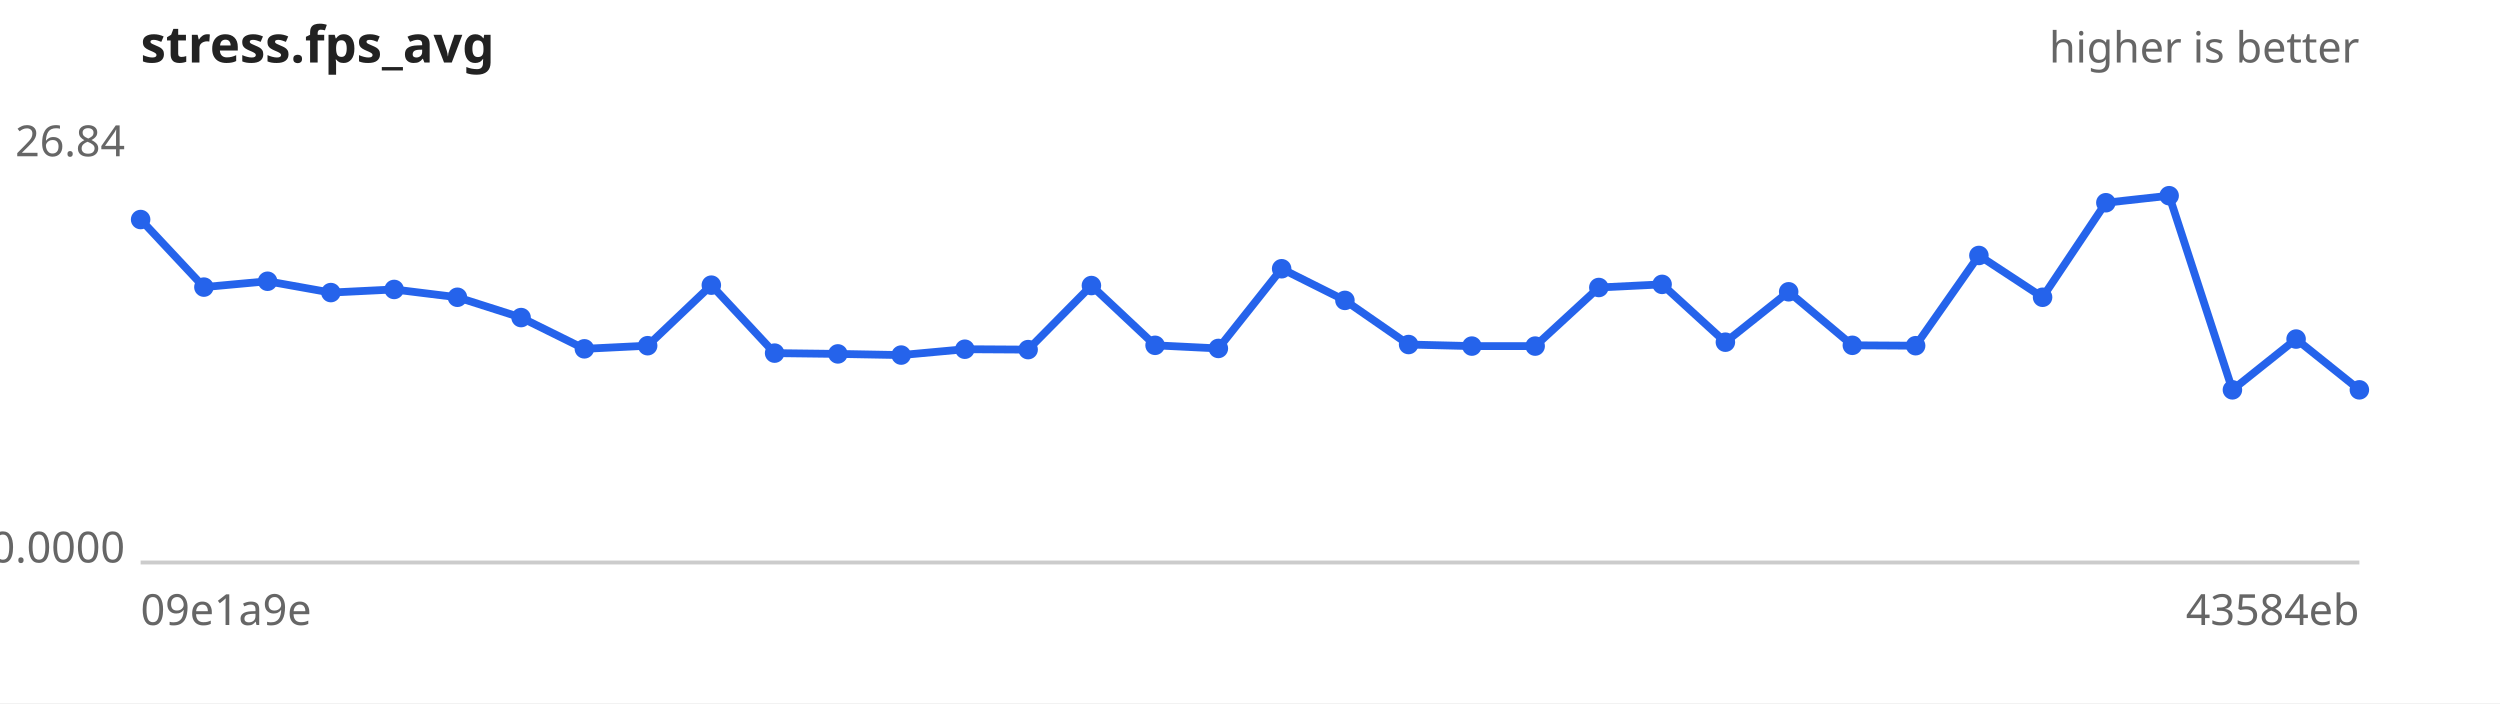
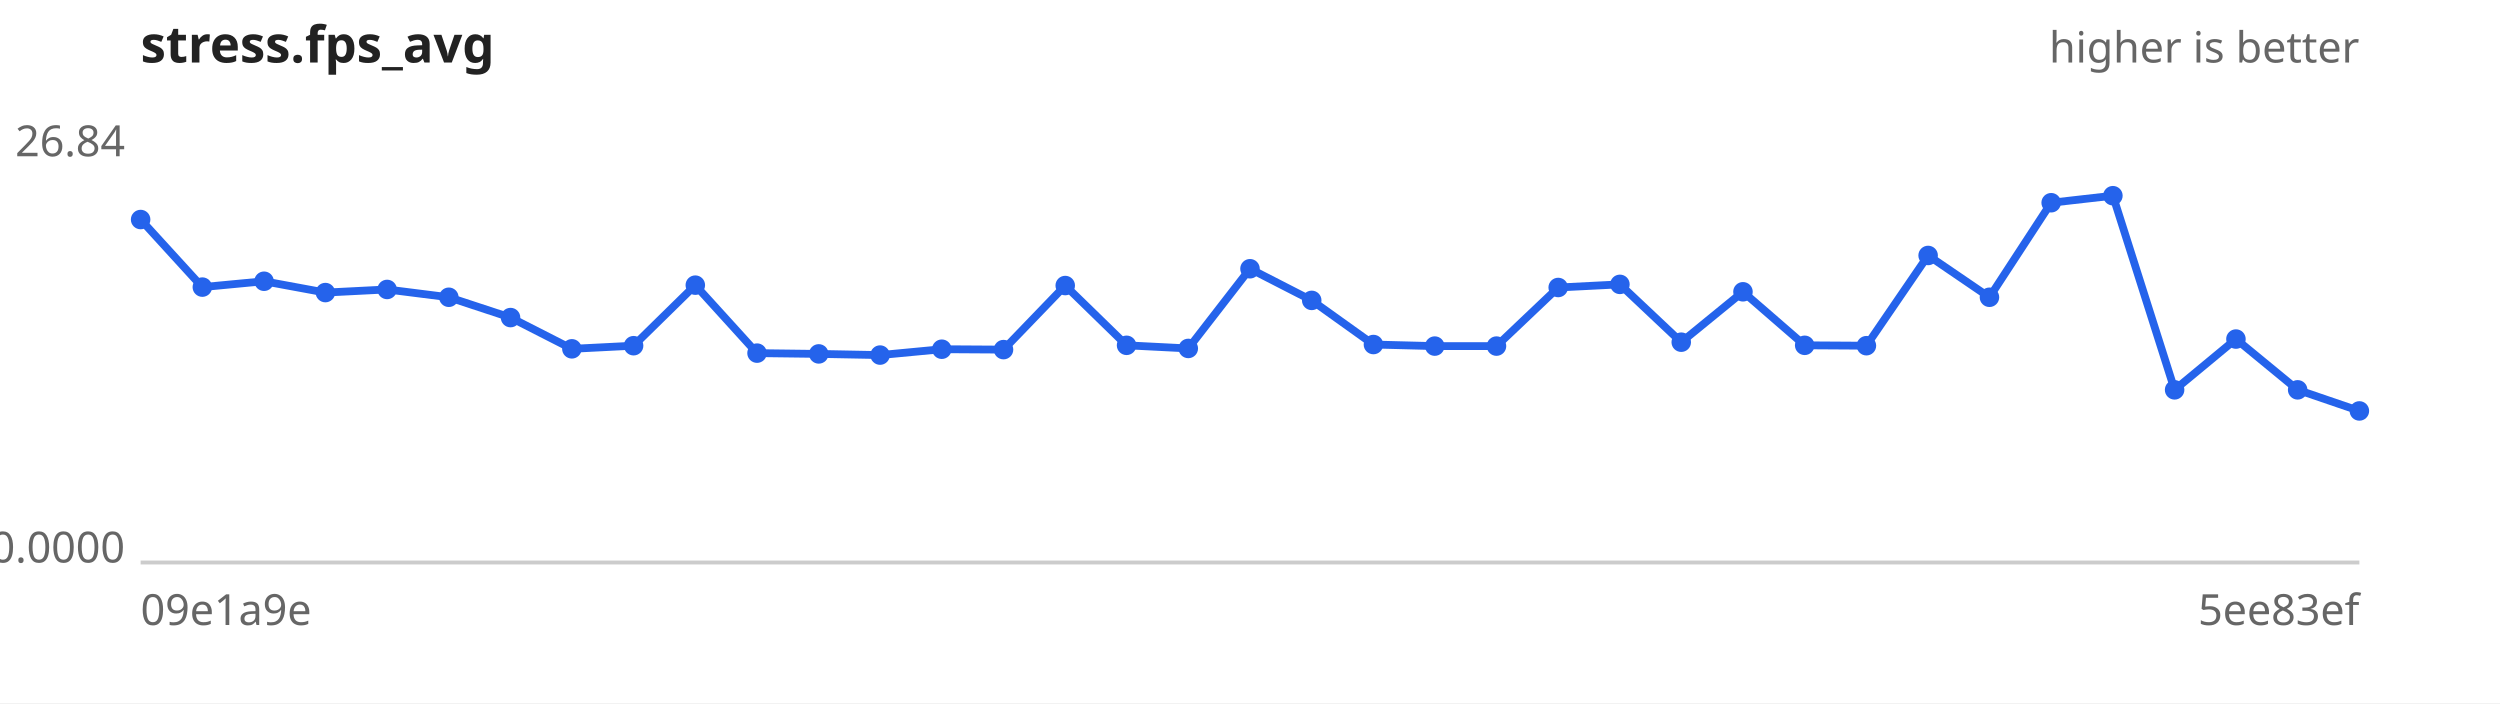
<svg xmlns="http://www.w3.org/2000/svg" width="640" height="180" viewBox="0 0 640 180" font-family="sans-serif" font-size="11">
  <rect width="640" height="180" fill="#ffffff" />
  <text x="36" y="16" font-size="13" font-weight="bold" fill="#222">stress.fps_avg</text>
  <text x="604" y="16" text-anchor="end" fill="#666">higher is better</text>
  <line x1="36" y1="144" x2="604" y2="144" stroke="#ccc" />
  <text x="32" y="40.0" text-anchor="end" fill="#666">26.84</text>
  <text x="32" y="144.0" text-anchor="end" fill="#666">0.0000</text>
  <text x="36" y="160" fill="#666">09e1a9e</text>
-   <text x="604" y="160" text-anchor="end" fill="#666">43584eb</text>
-   <path d="M36.0,56.2 L52.2,73.5 L68.5,72.0 L84.7,74.9 L100.9,74.1 L117.1,76.1 L133.4,81.3 L149.6,89.3 L165.8,88.5 L182.1,73.0 L198.3,90.4 L214.5,90.6 L230.7,90.9 L247.0,89.4 L263.2,89.5 L279.4,73.1 L295.7,88.4 L311.9,89.2 L328.1,68.8 L344.3,76.9 L360.6,88.2 L376.8,88.6 L393.0,88.6 L409.3,73.6 L425.5,72.8 L441.7,87.6 L457.9,74.7 L474.2,88.4 L490.4,88.5 L506.6,65.4 L522.9,76.1 L539.1,51.9 L555.3,50.1 L571.5,99.8 L587.8,86.8 L604.0,99.8" fill="none" stroke="#2563eb" stroke-width="2" />
+   <text x="604" y="160" text-anchor="end" fill="#666">5ee83ef</text>
+   <path d="M36.0,56.2 L51.8,73.5 L67.6,72.0 L83.3,74.9 L99.1,74.1 L114.9,76.1 L130.7,81.3 L146.4,89.3 L162.2,88.5 L178.0,73.0 L193.8,90.4 L209.6,90.6 L225.3,90.9 L241.1,89.4 L256.9,89.5 L272.7,73.1 L288.4,88.4 L304.2,89.2 L320.0,68.8 L335.8,76.9 L351.6,88.2 L367.3,88.6 L383.1,88.6 L398.9,73.6 L414.7,72.8 L430.4,87.6 L446.2,74.7 L462.0,88.4 L477.8,88.5 L493.6,65.4 L509.3,76.1 L525.1,51.9 L540.9,50.1 L556.7,99.8 L572.4,86.8 L588.2,99.8 L604.0,105.2" fill="none" stroke="#2563eb" stroke-width="2" />
  <g fill="#2563eb">
    <circle cx="36.0" cy="56.2" r="2.5" />
-     <circle cx="52.2" cy="73.5" r="2.5" />
-     <circle cx="68.5" cy="72.0" r="2.5" />
-     <circle cx="84.7" cy="74.9" r="2.5" />
-     <circle cx="100.9" cy="74.1" r="2.5" />
-     <circle cx="117.1" cy="76.1" r="2.5" />
-     <circle cx="133.4" cy="81.3" r="2.5" />
-     <circle cx="149.6" cy="89.3" r="2.5" />
-     <circle cx="165.8" cy="88.5" r="2.5" />
-     <circle cx="182.1" cy="73.0" r="2.5" />
-     <circle cx="198.3" cy="90.4" r="2.5" />
-     <circle cx="214.5" cy="90.6" r="2.5" />
-     <circle cx="230.7" cy="90.9" r="2.5" />
-     <circle cx="247.0" cy="89.4" r="2.5" />
-     <circle cx="263.2" cy="89.5" r="2.5" />
-     <circle cx="279.4" cy="73.1" r="2.5" />
-     <circle cx="295.7" cy="88.4" r="2.5" />
-     <circle cx="311.9" cy="89.2" r="2.5" />
-     <circle cx="328.1" cy="68.8" r="2.5" />
-     <circle cx="344.3" cy="76.9" r="2.5" />
-     <circle cx="360.6" cy="88.2" r="2.5" />
-     <circle cx="376.8" cy="88.6" r="2.5" />
-     <circle cx="393.0" cy="88.6" r="2.5" />
-     <circle cx="409.3" cy="73.6" r="2.5" />
-     <circle cx="425.5" cy="72.8" r="2.5" />
-     <circle cx="441.7" cy="87.6" r="2.5" />
-     <circle cx="457.9" cy="74.7" r="2.5" />
-     <circle cx="474.2" cy="88.4" r="2.5" />
-     <circle cx="490.4" cy="88.5" r="2.5" />
-     <circle cx="506.6" cy="65.4" r="2.5" />
-     <circle cx="522.9" cy="76.1" r="2.5" />
-     <circle cx="539.1" cy="51.9" r="2.5" />
-     <circle cx="555.3" cy="50.1" r="2.5" />
-     <circle cx="571.5" cy="99.8" r="2.5" />
-     <circle cx="587.8" cy="86.8" r="2.5" />
-     <circle cx="604.0" cy="99.8" r="2.5" />
+     <circle cx="51.8" cy="73.5" r="2.5" />
+     <circle cx="67.6" cy="72.0" r="2.5" />
+     <circle cx="83.3" cy="74.9" r="2.5" />
+     <circle cx="99.1" cy="74.1" r="2.5" />
+     <circle cx="114.9" cy="76.1" r="2.5" />
+     <circle cx="130.7" cy="81.3" r="2.5" />
+     <circle cx="146.4" cy="89.3" r="2.5" />
+     <circle cx="162.2" cy="88.5" r="2.5" />
+     <circle cx="178.0" cy="73.0" r="2.5" />
+     <circle cx="193.8" cy="90.4" r="2.5" />
+     <circle cx="209.6" cy="90.6" r="2.5" />
+     <circle cx="225.3" cy="90.9" r="2.5" />
+     <circle cx="241.1" cy="89.4" r="2.5" />
+     <circle cx="256.9" cy="89.5" r="2.5" />
+     <circle cx="272.7" cy="73.1" r="2.5" />
+     <circle cx="288.4" cy="88.4" r="2.5" />
+     <circle cx="304.2" cy="89.2" r="2.5" />
+     <circle cx="320.0" cy="68.8" r="2.5" />
+     <circle cx="335.8" cy="76.9" r="2.5" />
+     <circle cx="351.6" cy="88.2" r="2.5" />
+     <circle cx="367.3" cy="88.6" r="2.5" />
+     <circle cx="383.1" cy="88.6" r="2.5" />
+     <circle cx="398.9" cy="73.6" r="2.5" />
+     <circle cx="414.7" cy="72.8" r="2.5" />
+     <circle cx="430.4" cy="87.6" r="2.5" />
+     <circle cx="446.2" cy="74.7" r="2.5" />
+     <circle cx="462.0" cy="88.4" r="2.5" />
+     <circle cx="477.8" cy="88.5" r="2.5" />
+     <circle cx="493.6" cy="65.4" r="2.5" />
+     <circle cx="509.3" cy="76.1" r="2.5" />
+     <circle cx="525.1" cy="51.9" r="2.5" />
+     <circle cx="540.9" cy="50.1" r="2.5" />
+     <circle cx="556.7" cy="99.8" r="2.5" />
+     <circle cx="572.4" cy="86.8" r="2.5" />
+     <circle cx="588.2" cy="99.8" r="2.5" />
+     <circle cx="604.0" cy="105.2" r="2.5" />
  </g>
</svg>
